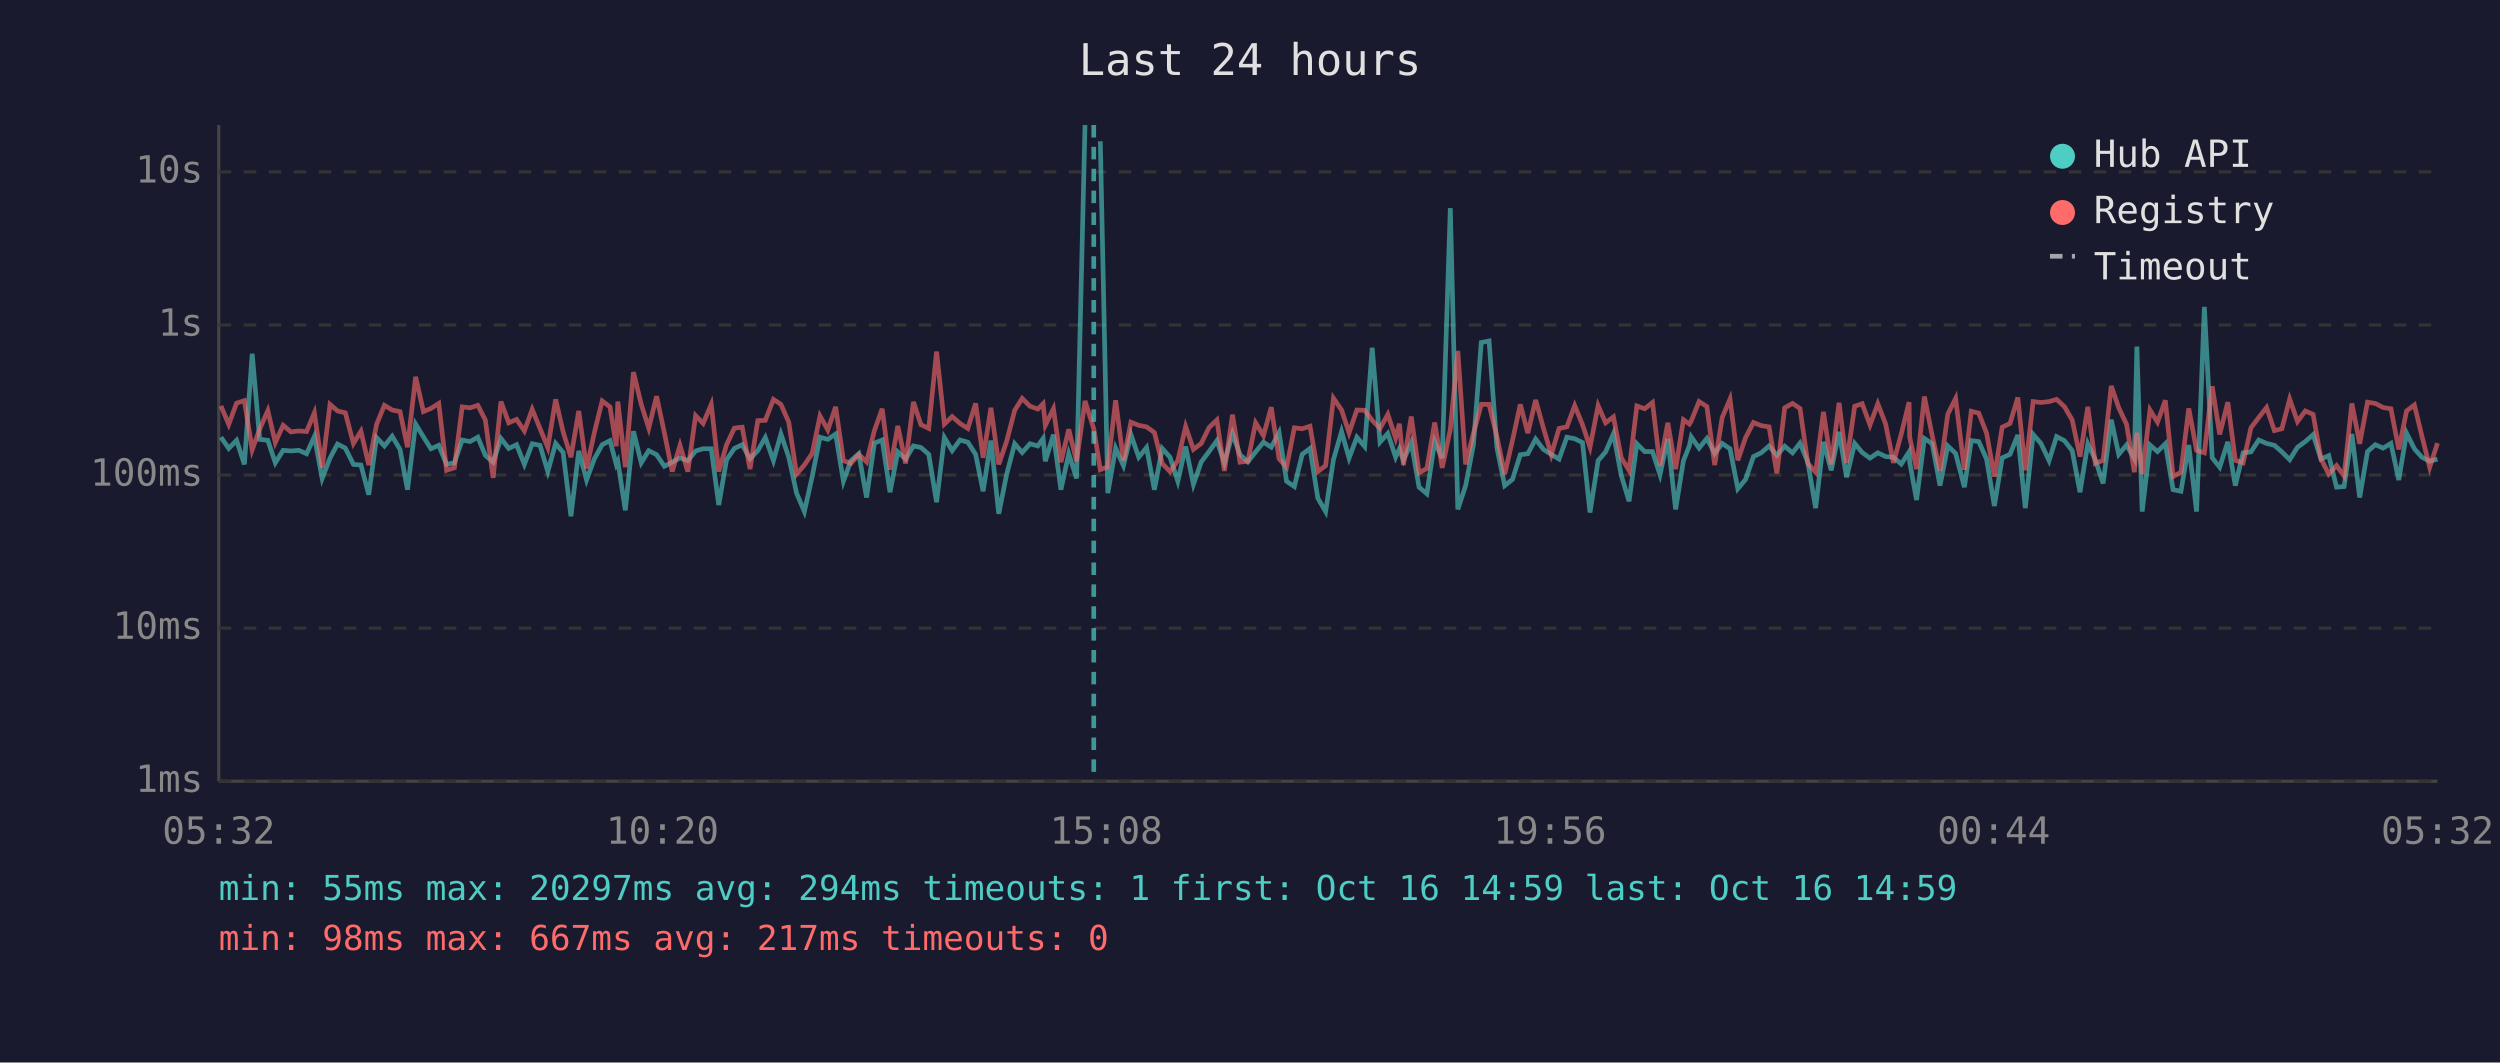
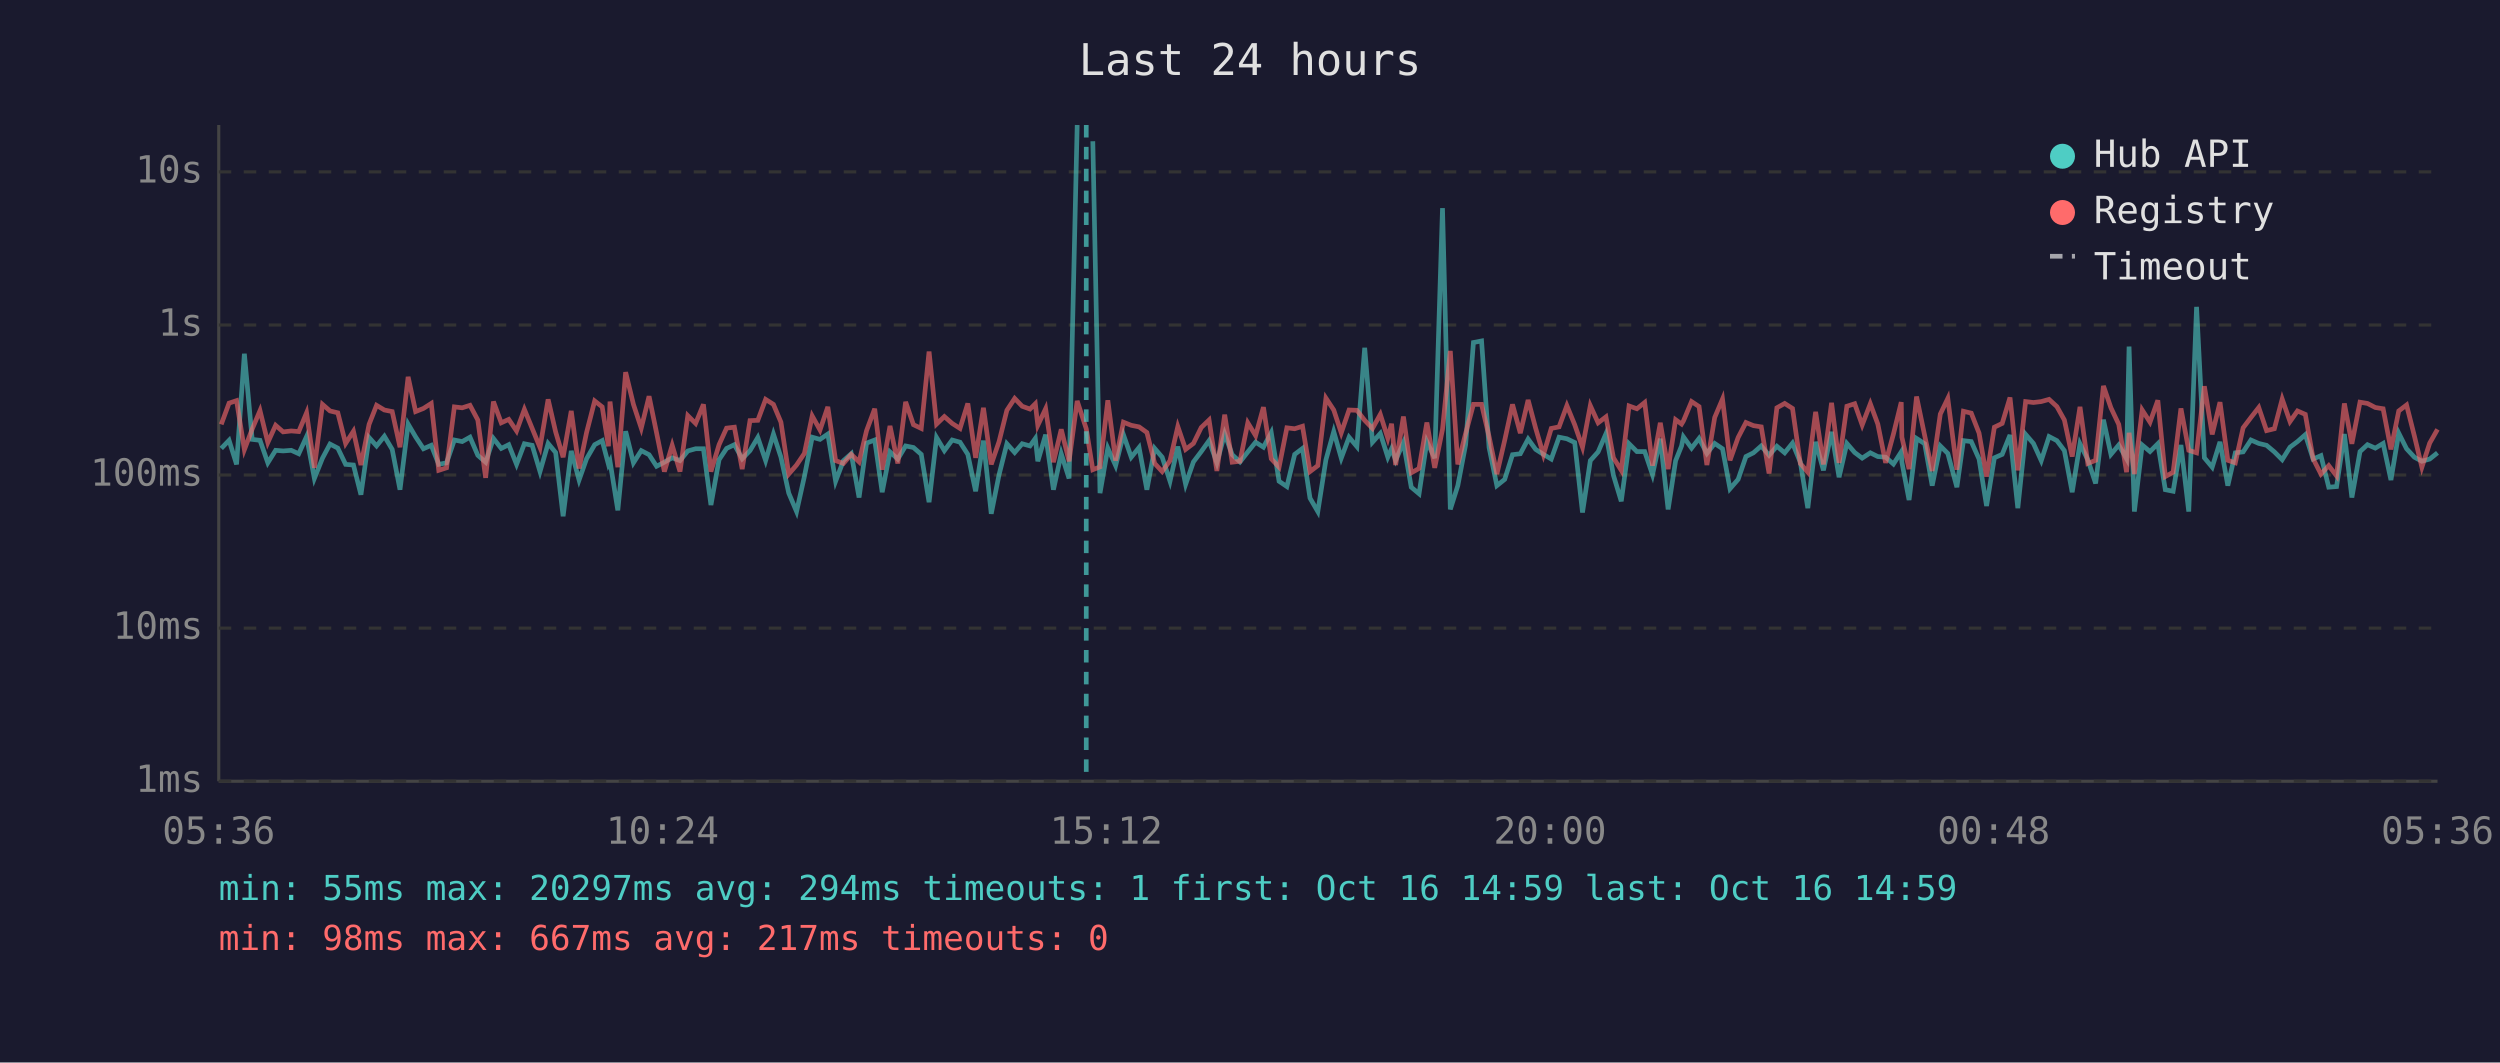
<svg xmlns="http://www.w3.org/2000/svg" viewBox="0 0 800 340" font-family="monospace" font-size="12">
  <rect width="800" height="340" fill="#1a1a2e" />
  <text x="400" y="24" fill="#e0e0e0" font-size="14" text-anchor="middle">Last 24 hours</text>
  <line x1="70" y1="40" x2="70" y2="250" stroke="#444" stroke-width="1" />
  <line x1="70" y1="250" x2="780" y2="250" stroke="#444" stroke-width="1" />
  <line x1="70" y1="250" x2="780" y2="250" stroke="#333" stroke-width="1" stroke-dasharray="4" />
  <text x="65" y="250" fill="#888" text-anchor="end" dominant-baseline="middle">1ms</text>
  <line x1="70" y1="201" x2="780" y2="201" stroke="#333" stroke-width="1" stroke-dasharray="4" />
  <text x="65" y="201" fill="#888" text-anchor="end" dominant-baseline="middle">10ms</text>
  <line x1="70" y1="152" x2="780" y2="152" stroke="#333" stroke-width="1" stroke-dasharray="4" />
  <text x="65" y="152" fill="#888" text-anchor="end" dominant-baseline="middle">100ms</text>
  <line x1="70" y1="104" x2="780" y2="104" stroke="#333" stroke-width="1" stroke-dasharray="4" />
  <text x="65" y="104" fill="#888" text-anchor="end" dominant-baseline="middle">1s</text>
  <line x1="70" y1="55" x2="780" y2="55" stroke="#333" stroke-width="1" stroke-dasharray="4" />
  <text x="65" y="55" fill="#888" text-anchor="end" dominant-baseline="middle">10s</text>
-   <text x="70" y="270" fill="#888" text-anchor="middle">05:32</text>
-   <text x="212" y="270" fill="#888" text-anchor="middle">10:20</text>
-   <text x="354" y="270" fill="#888" text-anchor="middle">15:08</text>
-   <text x="496" y="270" fill="#888" text-anchor="middle">19:56</text>
-   <text x="638" y="270" fill="#888" text-anchor="middle">00:44</text>
-   <text x="780" y="270" fill="#888" text-anchor="middle">05:32</text>
-   <polyline points="70.7,139.9 73.2,143.5 75.7,140.9 78.2,148.6 80.7,113.2 83.1,140.6 85.7,140.9 88.1,148.1 90.6,144.1 93.1,144.3 95.6,144.1 98.1,145.2 100.6,139.7 103.1,153.1 105.6,146.6 108.0,142.1 110.5,143.4 113.1,148.6 115.5,148.8 118.0,158.3 120.5,140.0 123.0,142.7 125.5,139.6 128.0,143.8 130.4,156.7 133.0,135.7 135.5,139.8 137.9,143.6 140.4,142.5 142.9,148.6 145.4,148.1 147.9,140.8 150.4,141.3 152.9,139.9 155.3,145.7 157.8,147.9 160.3,140.3 162.8,143.5 165.3,142.3 167.8,148.6 170.3,142.0 172.8,142.5 175.3,150.9 177.8,141.9 180.2,144.8 182.7,165.2 185.2,144.3 187.7,153.6 190.2,146.8 192.7,142.3 195.2,141.0 197.2,148.6 197.7,147.6 200.1,163.3 202.7,138.0 205.2,148.1 207.6,144.2 210.1,145.5 212.6,149.2 215.1,147.9 217.6,146.5 220.1,147.4 222.6,144.3 225.0,143.6 227.6,143.6 230.0,161.6 232.5,147.1 235.0,143.5 237.5,142.3 240.0,146.8 242.5,144.2 244.9,140.0 247.5,147.4 249.9,138.9 252.4,146.3 254.9,157.8 257.4,163.7 259.9,152.5 262.4,139.9 264.9,140.6 267.4,138.9 269.9,154.0 272.3,147.4 274.8,145.2 277.3,159.2 279.8,141.8 282.3,140.8 284.8,157.5 287.3,144.6 289.8,146.9 292.3,142.7 294.7,143.2 297.2,145.4 299.7,160.7 302.2,140.0 304.7,144.2 307.2,140.8 309.7,141.5 312.2,145.4 314.6,157.2 317.1,141.0 319.6,164.4 322.1,151.9 324.7,142.0 327.1,144.8 329.6,142.0 332.1,142.7 333.8,140.3 334.5,147.6 337.1,139.1 339.5,156.7 342.0,145.2 344.5,153.1 347.2,40.0" fill="none" stroke="#4ecdc4" stroke-width="1.5" opacity="0.6" />
-   <polyline points="352.1,45.2 354.5,157.8 357.0,143.4 359.5,149.0 361.9,139.1 364.4,146.3 366.9,143.2 369.4,156.7 371.9,143.5 374.4,146.3 376.9,154.0 379.4,142.9 381.9,155.0 384.4,147.8 386.9,144.5 389.4,141.0 391.8,148.1 394.4,138.8 396.8,145.5 399.3,147.8 401.8,144.6 404.3,141.5 406.8,143.1 409.3,138.4 411.7,154.0 414.2,155.7 416.7,145.4 419.2,143.5 421.7,159.4 424.2,163.7 426.7,147.1 429.3,138.1 431.7,146.6 434.2,139.9 436.7,142.9 439.1,111.3 441.6,141.5 444.1,138.7 446.6,146.3 447.8,143.6 449.1,147.3 451.6,141.6 454.1,155.9 456.6,158.0 459.1,141.3 461.5,146.6 464.1,66.6 466.5,163.0 469.0,155.4 471.5,142.3 474.0,109.6 476.5,109.1 479.0,143.2 481.5,155.4 484.0,153.4 486.5,145.5 488.9,145.2 491.4,140.5 493.9,143.8 496.4,145.4 498.9,146.9 501.4,139.9 503.9,140.4 506.4,141.6 508.8,164.0 511.4,147.4 513.8,144.6 516.3,138.8 518.8,152.1 521.3,160.4 523.8,142.0 526.3,144.5 528.8,144.5 531.2,151.9 533.7,140.4 536.2,163.0 538.7,147.4 540.6,142.7 541.2,139.8 543.7,143.4 546.2,140.3 548.7,145.1 551.1,141.9 553.6,143.6 556.1,156.4 558.6,153.4 561.1,146.1 563.6,144.9 566.1,142.7 568.6,145.7 571.1,142.8 573.6,144.9 576.0,141.8 578.5,147.9 581.0,162.6 583.5,141.4 586.0,150.5 588.5,138.2 590.9,152.7 593.5,141.9 595.9,144.8 598.4,146.6 600.9,144.9 603.4,146.1 605.9,146.3 608.4,148.5 610.9,144.6 611.1,147.9 613.3,160.0 615.8,140.3 618.3,142.0 620.8,155.4 623.3,142.7 625.8,145.1 628.6,155.9 630.8,141.0 633.2,141.3 635.7,146.9 638.2,161.9 640.7,146.5 643.2,145.4 645.7,139.2 648.1,162.6 650.6,139.0 653.1,141.9 655.7,147.4 658.1,139.7 660.6,141.0 663.1,144.2 665.6,157.5 668.1,142.0 670.5,147.1 673.0,154.7 675.6,134.3 678.0,145.4 680.5,142.4 683.0,146.8 683.8,110.9 685.5,163.7 688.0,142.4 690.4,144.5 692.9,142.0 695.4,156.7 697.9,157.2 700.4,142.4 702.9,163.7 705.4,98.2 707.9,146.5 710.3,149.5 712.9,141.4 715.3,155.4 717.8,144.9 720.3,144.6 722.8,140.8 725.3,141.9 727.8,142.5 730.2,144.6 732.7,147.1 735.2,143.1 737.7,141.3 740.2,139.1 742.7,146.9 745.2,145.8 747.7,155.9 750.1,155.7 752.6,138.9 755.1,159.2 757.6,144.5 760.1,142.3 762.6,143.4 765.1,141.9 767.6,153.6 770.1,138.6 772.6,143.6 775.0,146.3 777.5,147.6 780.0,146.9" fill="none" stroke="#4ecdc4" stroke-width="1.5" opacity="0.6" />
-   <polyline points="70.7,129.9 73.2,135.8 75.7,129.0 78.2,128.2 80.7,143.9 83.1,137.3 85.7,131.4 88.1,141.6 90.6,136.1 93.1,138.2 95.6,137.9 98.1,138.1 100.6,132.1 103.1,149.7 105.6,129.4 108.0,131.5 110.5,132.1 113.1,141.9 115.5,138.0 118.0,148.8 120.5,135.8 123.0,129.7 125.5,131.2 128.0,131.7 130.4,143.1 133.0,120.6 135.5,131.7 137.9,130.7 140.4,129.1 142.9,150.5 145.4,149.7 147.9,130.2 150.4,130.5 152.9,129.7 155.3,134.4 157.8,152.9 160.3,128.5 162.8,135.3 165.3,134.2 167.8,137.9 170.3,131.0 172.8,137.1 175.3,143.2 177.8,127.8 180.2,138.2 182.7,146.3 185.2,131.5 187.7,149.9 190.2,138.4 192.7,128.3 195.2,130.2 197.2,142.8 197.7,128.5 200.1,149.5 202.7,119.1 205.2,129.4 207.6,137.0 210.1,126.8 212.6,138.5 215.1,150.9 217.6,142.5 220.1,150.9 222.6,133.0 225.0,135.5 227.6,129.4 230.0,150.9 232.5,142.3 235.0,137.0 237.5,136.7 240.0,150.1 242.5,134.6 244.9,134.5 247.5,127.8 249.9,129.4 252.4,135.1 254.9,151.7 257.4,148.8 259.9,145.1 262.4,133.1 264.9,137.6 267.4,130.2 269.9,147.4 272.3,148.3 274.8,145.4 277.3,147.8 279.8,137.8 282.3,130.8 284.8,150.3 287.3,136.3 289.8,148.3 292.3,128.6 294.7,135.9 297.2,137.1 299.7,112.5 302.2,135.7 304.7,133.3 307.2,135.5 309.7,137.1 312.2,129.1 314.6,146.5 317.1,130.5 319.6,148.6 322.1,141.3 324.7,131.3 327.1,127.5 329.6,130.0 332.1,130.9 333.8,129.2 334.5,136.1 337.1,130.8 339.5,147.9 342.0,137.4 344.5,147.6 347.2,128.3 350.0,137.2 352.1,150.3 354.5,149.4 357.0,128.1 359.5,147.4 361.9,135.1 364.4,136.1 366.9,136.6 369.4,138.4 371.9,148.3 374.4,150.9 376.9,147.4 379.4,136.5 381.9,143.8 384.4,141.9 386.9,136.8 389.4,134.4 391.8,150.7 394.4,132.7 396.8,147.9 399.3,147.6 401.8,135.3 404.3,139.4 406.8,130.3 409.3,146.8 411.7,149.5 414.2,136.9 416.7,137.2 419.2,136.4 421.7,150.9 424.2,149.0 426.7,127.4 429.3,131.2 431.7,138.5 434.2,131.2 436.7,131.3 439.1,134.5 441.6,137.1 444.1,132.6 446.6,140.2 447.8,135.6 449.1,148.8 451.6,133.3 454.1,151.3 456.6,149.9 459.1,135.2 461.5,149.7 464.1,137.4 466.5,112.3 469.0,148.6 471.5,138.7 474.0,129.4 476.5,129.4 479.0,139.7 481.5,151.7 484.0,140.9 486.5,129.4 488.9,138.6 491.4,128.0 493.9,137.0 496.4,145.5 498.9,137.1 501.4,136.6 503.9,129.8 506.4,135.9 508.8,143.1 511.4,129.8 513.8,135.3 516.3,133.4 518.8,146.5 521.3,150.5 523.8,129.9 526.3,130.8 528.8,128.8 531.2,149.0 533.7,135.3 536.2,150.1 538.7,134.3 540.6,135.7 541.2,134.7 543.7,128.5 546.2,130.1 548.7,148.8 551.1,133.6 553.6,127.7 556.1,147.3 558.6,140.0 561.1,135.2 563.6,136.2 566.1,136.6 568.6,151.5 571.1,130.5 573.6,129.1 576.0,130.7 578.5,148.3 581.0,151.1 583.5,131.8 586.0,148.6 588.5,128.9 590.9,148.1 593.5,130.0 595.9,129.2 598.4,136.0 600.9,129.2 603.4,135.7 605.9,148.1 608.4,138.9 610.9,128.7 611.1,139.9 613.3,150.1 615.8,126.9 618.3,139.4 620.8,150.7 623.3,132.5 625.8,127.5 628.6,150.3 630.8,131.6 633.2,132.2 635.7,138.6 638.2,152.5 640.7,136.7 643.2,135.5 645.7,127.2 648.1,150.5 650.6,128.5 653.1,128.8 655.7,128.5 658.1,127.8 660.6,130.1 663.1,134.4 665.6,146.1 668.1,130.2 670.5,148.3 673.0,147.3 675.6,123.5 678.0,130.5 680.5,135.8 683.0,151.1 683.8,138.5 685.5,151.7 688.0,131.2 690.4,135.1 692.9,128.1 695.4,152.5 697.9,151.1 700.4,130.7 702.9,144.1 705.4,144.9 707.9,123.6 710.3,139.0 712.9,128.7 715.3,147.3 717.8,148.1 720.3,136.9 722.8,133.6 725.3,130.4 727.8,137.8 730.2,137.2 732.7,127.7 735.2,134.9 737.7,131.5 740.2,132.6 742.7,146.8 745.2,151.7 747.7,149.0 750.1,152.3 752.6,129.1 755.1,142.0 757.6,128.7 760.1,129.1 762.6,130.4 765.1,130.8 767.6,143.8 770.1,131.5 772.6,129.6 775.0,139.5 777.5,149.5 780.0,141.8" fill="none" stroke="#ff6b6b" stroke-width="1.5" opacity="0.6" />
-   <line x1="350.0" y1="40" x2="350.0" y2="250" stroke="#4ecdc4" stroke-width="1.5" stroke-dasharray="4,3" opacity="0.7" />
+   <text x="70" y="270" fill="#888" text-anchor="middle">05:36</text>
+   <text x="212" y="270" fill="#888" text-anchor="middle">10:24</text>
+   <text x="354" y="270" fill="#888" text-anchor="middle">15:12</text>
+   <text x="496" y="270" fill="#888" text-anchor="middle">20:00</text>
+   <text x="638" y="270" fill="#888" text-anchor="middle">00:48</text>
+   <text x="780" y="270" fill="#888" text-anchor="middle">05:36</text>
+   <polyline points="70.8,143.5 73.3,140.9 75.7,148.6 78.2,113.2 80.7,140.6 83.2,140.9 85.7,148.1 88.2,144.1 90.6,144.3 93.2,144.1 95.6,145.2 98.1,139.7 100.6,153.1 103.2,146.6 105.6,142.1 108.1,143.4 110.6,148.6 113.1,148.8 115.5,158.3 118.1,140.0 120.5,142.7 123.0,139.6 125.5,143.8 128.0,156.7 130.6,135.7 133.0,139.8 135.5,143.6 138.0,142.5 140.4,148.6 142.9,148.1 145.4,140.8 147.9,141.3 150.4,139.9 152.9,145.7 155.4,147.9 157.9,140.3 160.4,143.5 162.8,142.3 165.3,148.6 167.8,142.0 170.3,142.5 172.8,150.9 175.4,141.9 177.8,144.8 180.2,165.2 182.8,144.3 185.3,153.6 187.7,146.8 190.3,142.3 192.7,141.0 194.7,148.6 195.2,147.6 197.7,163.3 200.2,138.0 202.7,148.1 205.2,144.2 207.7,145.5 210.1,149.2 212.6,147.9 215.1,146.5 217.6,147.4 220.1,144.3 222.6,143.6 225.1,143.6 227.5,161.6 230.1,147.1 232.5,143.5 235.0,142.3 237.5,146.8 240.0,144.2 242.5,140.0 245.0,147.4 247.5,138.9 249.9,146.3 252.4,157.8 254.9,163.7 257.4,152.5 259.9,139.9 262.4,140.6 264.9,138.9 267.4,154.0 269.9,147.4 272.4,145.2 274.9,159.2 277.3,141.8 279.9,140.8 282.3,157.5 284.8,144.6 287.3,146.9 289.8,142.7 292.3,143.2 294.8,145.4 297.3,160.7 299.7,140.0 302.2,144.2 304.7,140.8 307.2,141.5 309.7,145.4 312.2,157.2 314.7,141.0 317.2,164.4 319.7,151.9 322.2,142.0 324.7,144.8 327.1,142.0 329.6,142.7 331.3,140.3 332.1,147.6 334.6,139.1 337.1,156.7 339.6,145.2 342.1,153.1 344.7,40.0" fill="none" stroke="#4ecdc4" stroke-width="1.5" opacity="0.6" />
+   <polyline points="349.7,45.2 352.0,157.8 354.5,143.4 357.0,149.0 359.5,139.1 362.0,146.3 364.5,143.2 367.0,156.7 369.5,143.5 371.9,146.3 374.4,154.0 376.9,142.9 379.4,155.0 381.9,147.8 384.4,144.5 386.9,141.0 389.4,148.1 391.9,138.8 394.3,145.5 396.8,147.8 399.3,144.6 401.8,141.5 404.3,143.1 406.8,138.4 409.3,154.0 411.8,155.7 414.3,145.4 416.8,143.5 419.2,159.4 421.7,163.7 424.3,147.1 426.8,138.1 429.2,146.6 431.7,139.9 434.2,142.9 436.7,111.3 439.2,141.5 441.7,138.7 444.1,146.3 445.3,143.6 446.6,147.3 449.1,141.6 451.6,155.9 454.1,158.0 456.6,141.3 459.1,146.6 461.6,66.6 464.1,163.0 466.5,155.4 469.0,142.3 471.5,109.6 474.1,109.1 476.5,143.2 479.0,155.4 481.5,153.4 484.0,145.5 486.5,145.2 489.0,140.5 491.4,143.8 493.9,145.4 496.4,146.9 498.9,139.9 501.4,140.4 503.9,141.6 506.4,164.0 508.9,147.4 511.4,144.6 513.9,138.8 516.3,152.1 518.8,160.4 521.3,142.0 523.8,144.5 526.3,144.5 528.8,151.9 531.3,140.4 533.8,163.0 536.2,147.4 538.1,142.7 538.7,139.8 541.3,143.4 543.7,140.3 546.2,145.1 548.7,141.9 551.2,143.6 553.6,156.4 556.2,153.4 558.7,146.1 561.1,144.9 563.6,142.7 566.1,145.7 568.6,142.8 571.1,144.9 573.6,141.8 576.1,147.9 578.5,162.6 581.0,141.4 583.5,150.5 586.1,138.2 588.5,152.7 591.0,141.9 593.5,144.8 595.9,146.6 598.5,144.9 600.9,146.1 603.4,146.3 605.9,148.5 608.4,144.6 608.6,147.9 610.9,160.0 613.3,140.3 615.9,142.0 618.3,155.4 620.9,142.7 623.3,145.1 626.2,155.9 628.3,141.0 630.8,141.3 633.3,146.9 635.7,161.9 638.2,146.5 640.7,145.4 643.2,139.2 645.7,162.6 648.2,139.0 650.7,141.9 653.2,147.4 655.7,139.7 658.2,141.0 660.6,144.2 663.1,157.5 665.6,142.0 668.1,147.1 670.6,154.7 673.1,134.3 675.5,145.4 678.0,142.4 680.5,146.8 681.3,110.9 683.0,163.7 685.5,142.4 688.0,144.5 690.5,142.0 692.9,156.7 695.4,157.2 697.9,142.4 700.4,163.7 702.9,98.2 705.4,146.5 707.9,149.5 710.4,141.4 712.9,155.4 715.3,144.9 717.8,144.6 720.3,140.8 722.8,141.9 725.3,142.5 727.8,144.6 730.3,147.1 732.8,143.1 735.2,141.3 737.7,139.1 740.2,146.9 742.7,145.8 745.2,155.9 747.7,155.7 750.2,138.9 752.6,159.2 755.2,144.5 757.6,142.3 760.1,143.4 762.6,141.9 765.1,153.6 767.6,138.6 770.1,143.6 772.6,146.3 775.0,147.6 777.5,146.9 780.0,144.9" fill="none" stroke="#4ecdc4" stroke-width="1.5" opacity="0.6" />
+   <polyline points="70.8,135.8 73.3,129.0 75.7,128.2 78.2,143.9 80.7,137.3 83.2,131.4 85.7,141.6 88.2,136.1 90.6,138.2 93.2,137.9 95.6,138.1 98.1,132.1 100.6,149.7 103.2,129.4 105.6,131.5 108.1,132.1 110.6,141.9 113.1,138.0 115.5,148.8 118.1,135.8 120.5,129.7 123.0,131.2 125.5,131.7 128.0,143.1 130.6,120.6 133.0,131.7 135.5,130.7 138.0,129.1 140.4,150.5 142.9,149.7 145.4,130.2 147.9,130.5 150.4,129.7 152.9,134.4 155.4,152.9 157.9,128.5 160.4,135.3 162.8,134.2 165.3,137.9 167.8,131.0 170.3,137.1 172.8,143.2 175.4,127.8 177.8,138.2 180.2,146.3 182.8,131.5 185.3,149.9 187.7,138.4 190.3,128.3 192.7,130.2 194.7,142.8 195.2,128.5 197.7,149.5 200.2,119.1 202.7,129.4 205.2,137.0 207.7,126.8 210.1,138.5 212.6,150.9 215.1,142.5 217.6,150.9 220.1,133.0 222.6,135.5 225.1,129.4 227.5,150.9 230.1,142.3 232.5,137.0 235.0,136.7 237.5,150.1 240.0,134.6 242.5,134.5 245.0,127.8 247.5,129.4 249.9,135.1 252.4,151.7 254.9,148.8 257.4,145.1 259.9,133.1 262.4,137.6 264.9,130.2 267.4,147.4 269.9,148.3 272.4,145.4 274.9,147.8 277.3,137.8 279.9,130.8 282.3,150.3 284.8,136.3 287.3,148.3 289.8,128.6 292.3,135.9 294.8,137.1 297.3,112.5 299.7,135.7 302.2,133.3 304.7,135.5 307.2,137.1 309.7,129.1 312.2,146.5 314.7,130.5 317.2,148.6 319.7,141.3 322.2,131.3 324.7,127.5 327.1,130.0 329.6,130.9 331.3,129.2 332.1,136.1 334.6,130.8 337.1,147.9 339.6,137.4 342.1,147.6 344.7,128.3 347.6,137.2 349.7,150.3 352.0,149.4 354.5,128.1 357.0,147.4 359.5,135.1 362.0,136.1 364.5,136.6 367.0,138.4 369.5,148.3 371.9,150.9 374.4,147.4 376.9,136.5 379.4,143.8 381.9,141.9 384.4,136.8 386.9,134.4 389.4,150.7 391.9,132.7 394.3,147.9 396.8,147.6 399.3,135.3 401.8,139.4 404.3,130.3 406.8,146.8 409.3,149.5 411.8,136.9 414.3,137.2 416.8,136.4 419.2,150.9 421.7,149.0 424.3,127.4 426.8,131.2 429.2,138.5 431.7,131.2 434.2,131.3 436.7,134.5 439.2,137.1 441.7,132.6 444.1,140.2 445.3,135.6 446.6,148.8 449.1,133.3 451.6,151.3 454.1,149.9 456.6,135.2 459.1,149.7 461.6,137.4 464.1,112.3 466.5,148.6 469.0,138.7 471.5,129.4 474.1,129.4 476.5,139.7 479.0,151.7 481.5,140.9 484.0,129.4 486.5,138.6 489.0,128.0 491.4,137.0 493.9,145.5 496.4,137.1 498.9,136.6 501.4,129.8 503.9,135.9 506.4,143.1 508.9,129.8 511.4,135.3 513.9,133.4 516.3,146.5 518.8,150.5 521.3,129.9 523.8,130.8 526.3,128.8 528.8,149.0 531.3,135.3 533.8,150.1 536.2,134.3 538.1,135.7 538.7,134.7 541.3,128.5 543.7,130.1 546.2,148.8 548.7,133.6 551.2,127.7 553.6,147.3 556.2,140.0 558.7,135.2 561.1,136.2 563.6,136.6 566.1,151.5 568.6,130.5 571.1,129.1 573.6,130.7 576.1,148.3 578.5,151.1 581.0,131.8 583.5,148.6 586.1,128.9 588.5,148.1 591.0,130.0 593.5,129.2 595.9,136.0 598.5,129.2 600.9,135.7 603.4,148.1 605.9,138.9 608.4,128.7 608.6,139.9 610.9,150.1 613.3,126.9 615.9,139.4 618.3,150.7 620.9,132.5 623.3,127.5 626.2,150.3 628.3,131.6 630.8,132.2 633.3,138.6 635.7,152.5 638.2,136.7 640.7,135.5 643.2,127.2 645.7,150.5 648.2,128.5 650.7,128.8 653.2,128.5 655.7,127.8 658.2,130.1 660.6,134.4 663.1,146.1 665.6,130.2 668.1,148.3 670.6,147.3 673.1,123.5 675.5,130.5 678.0,135.8 680.5,151.1 681.3,138.5 683.0,151.7 685.5,131.2 688.0,135.1 690.5,128.1 692.9,152.5 695.4,151.1 697.9,130.7 700.4,144.1 702.9,144.9 705.4,123.6 707.9,139.0 710.4,128.7 712.9,147.3 715.3,148.1 717.8,136.9 720.3,133.6 722.8,130.4 725.3,137.8 727.8,137.2 730.3,127.7 732.8,134.9 735.2,131.5 737.7,132.6 740.2,146.8 742.7,151.7 745.2,149.0 747.7,152.3 750.2,129.1 752.6,142.0 755.2,128.7 757.6,129.1 760.1,130.4 762.6,130.8 765.1,143.8 767.6,131.5 770.1,129.6 772.6,139.5 775.0,149.5 777.5,141.8 780.0,137.4" fill="none" stroke="#ff6b6b" stroke-width="1.5" opacity="0.6" />
+   <line x1="347.6" y1="40" x2="347.6" y2="250" stroke="#4ecdc4" stroke-width="1.5" stroke-dasharray="4,3" opacity="0.7" />
  <circle cx="660" cy="50" r="4" fill="#4ecdc4" />
  <text x="670" y="50" fill="#e0e0e0" dominant-baseline="middle">Hub API</text>
  <circle cx="660" cy="68" r="4" fill="#ff6b6b" />
  <text x="670" y="68" fill="#e0e0e0" dominant-baseline="middle">Registry</text>
  <line x1="656" y1="82" x2="664" y2="82" stroke="#e0e0e0" stroke-width="1.5" stroke-dasharray="4,3" opacity="0.7" />
  <text x="670" y="86" fill="#e0e0e0" dominant-baseline="middle">Timeout</text>
  <text x="70" y="288" fill="#4ecdc4" font-size="11">min: 55ms  max: 20297ms  avg: 294ms  timeouts: 1  first: Oct 16 14:59  last: Oct 16 14:59</text>
  <text x="70" y="304" fill="#ff6b6b" font-size="11">min: 98ms  max: 667ms  avg: 217ms  timeouts: 0</text>
</svg>
